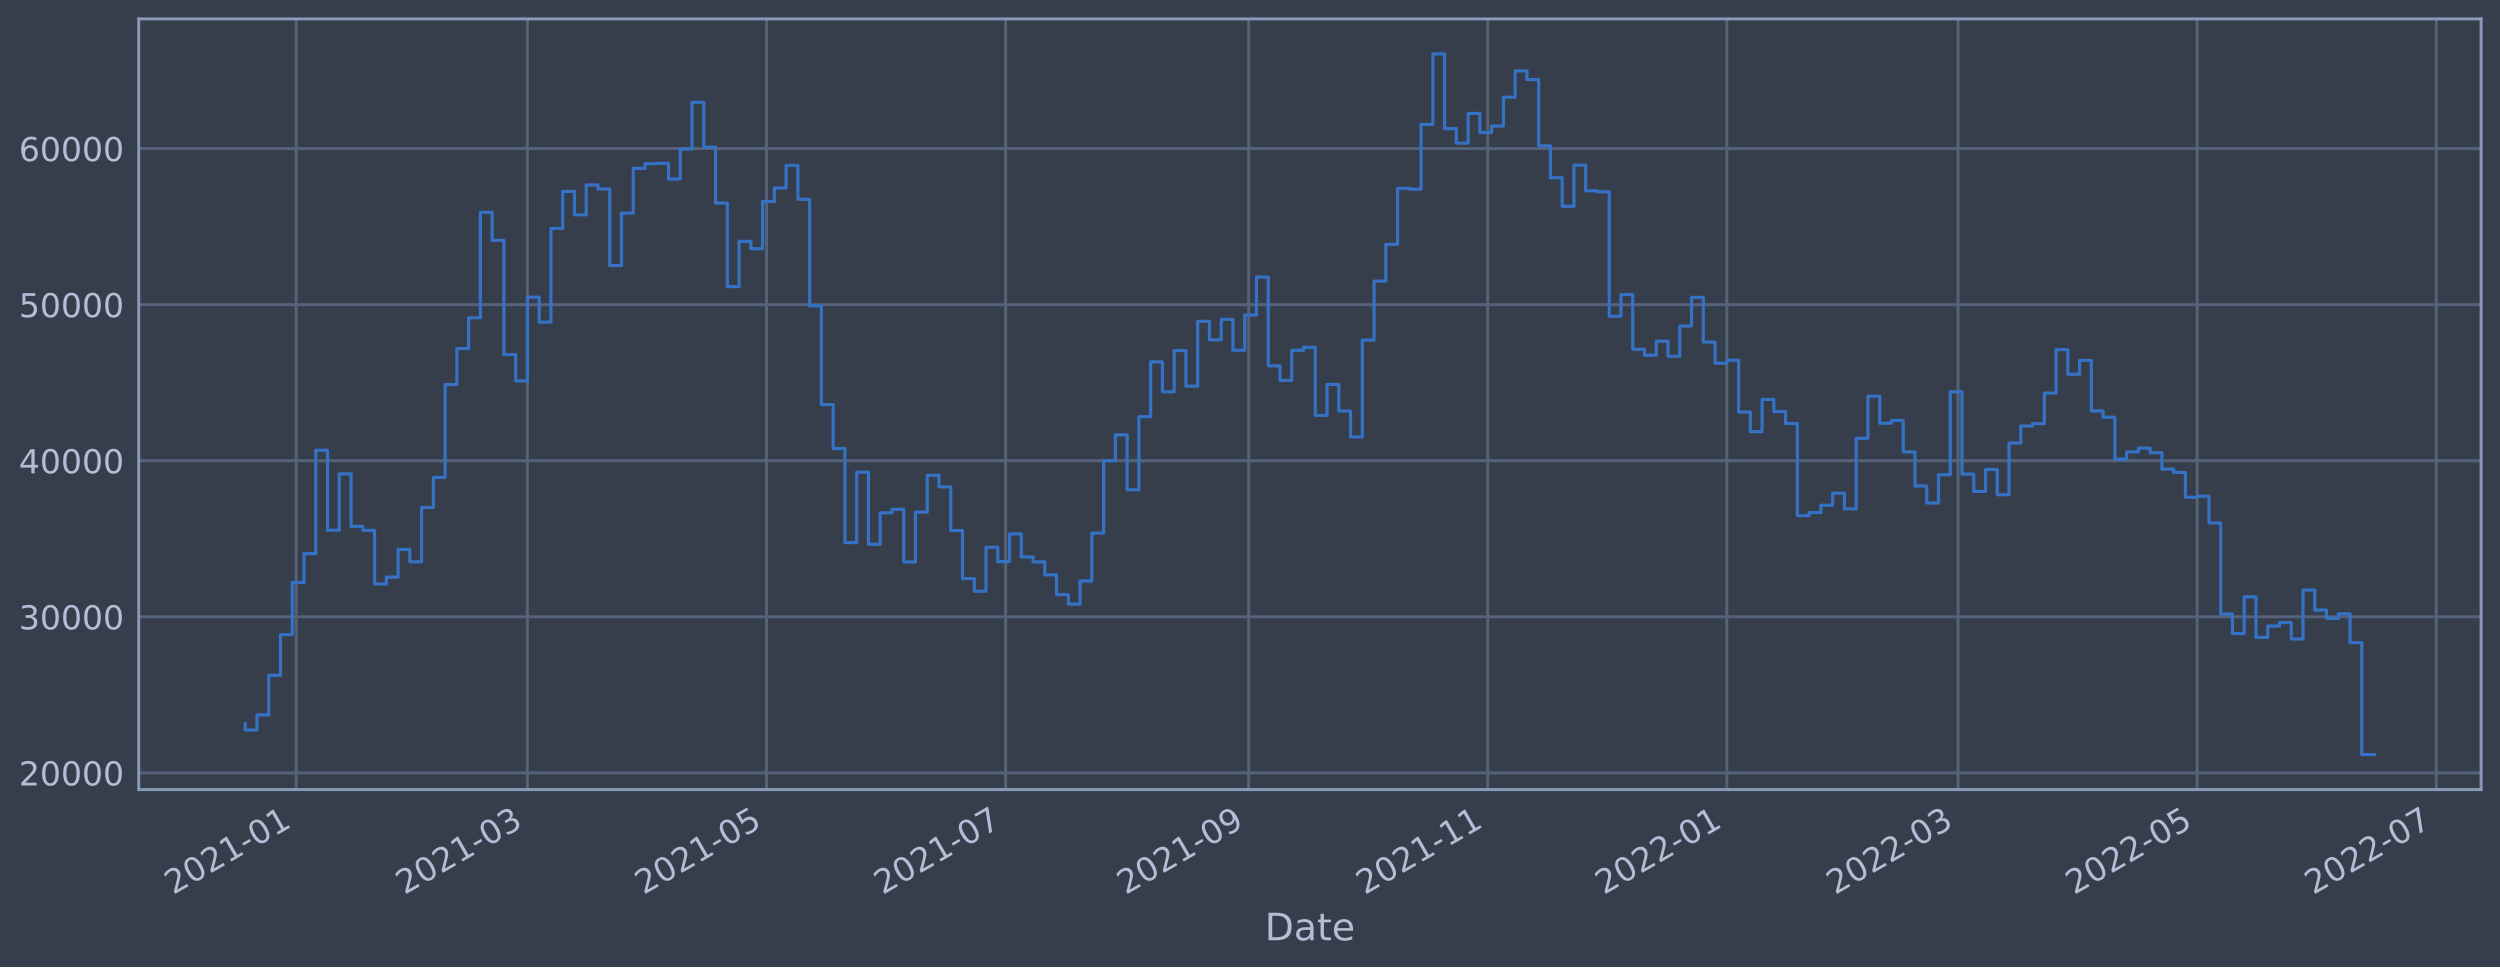
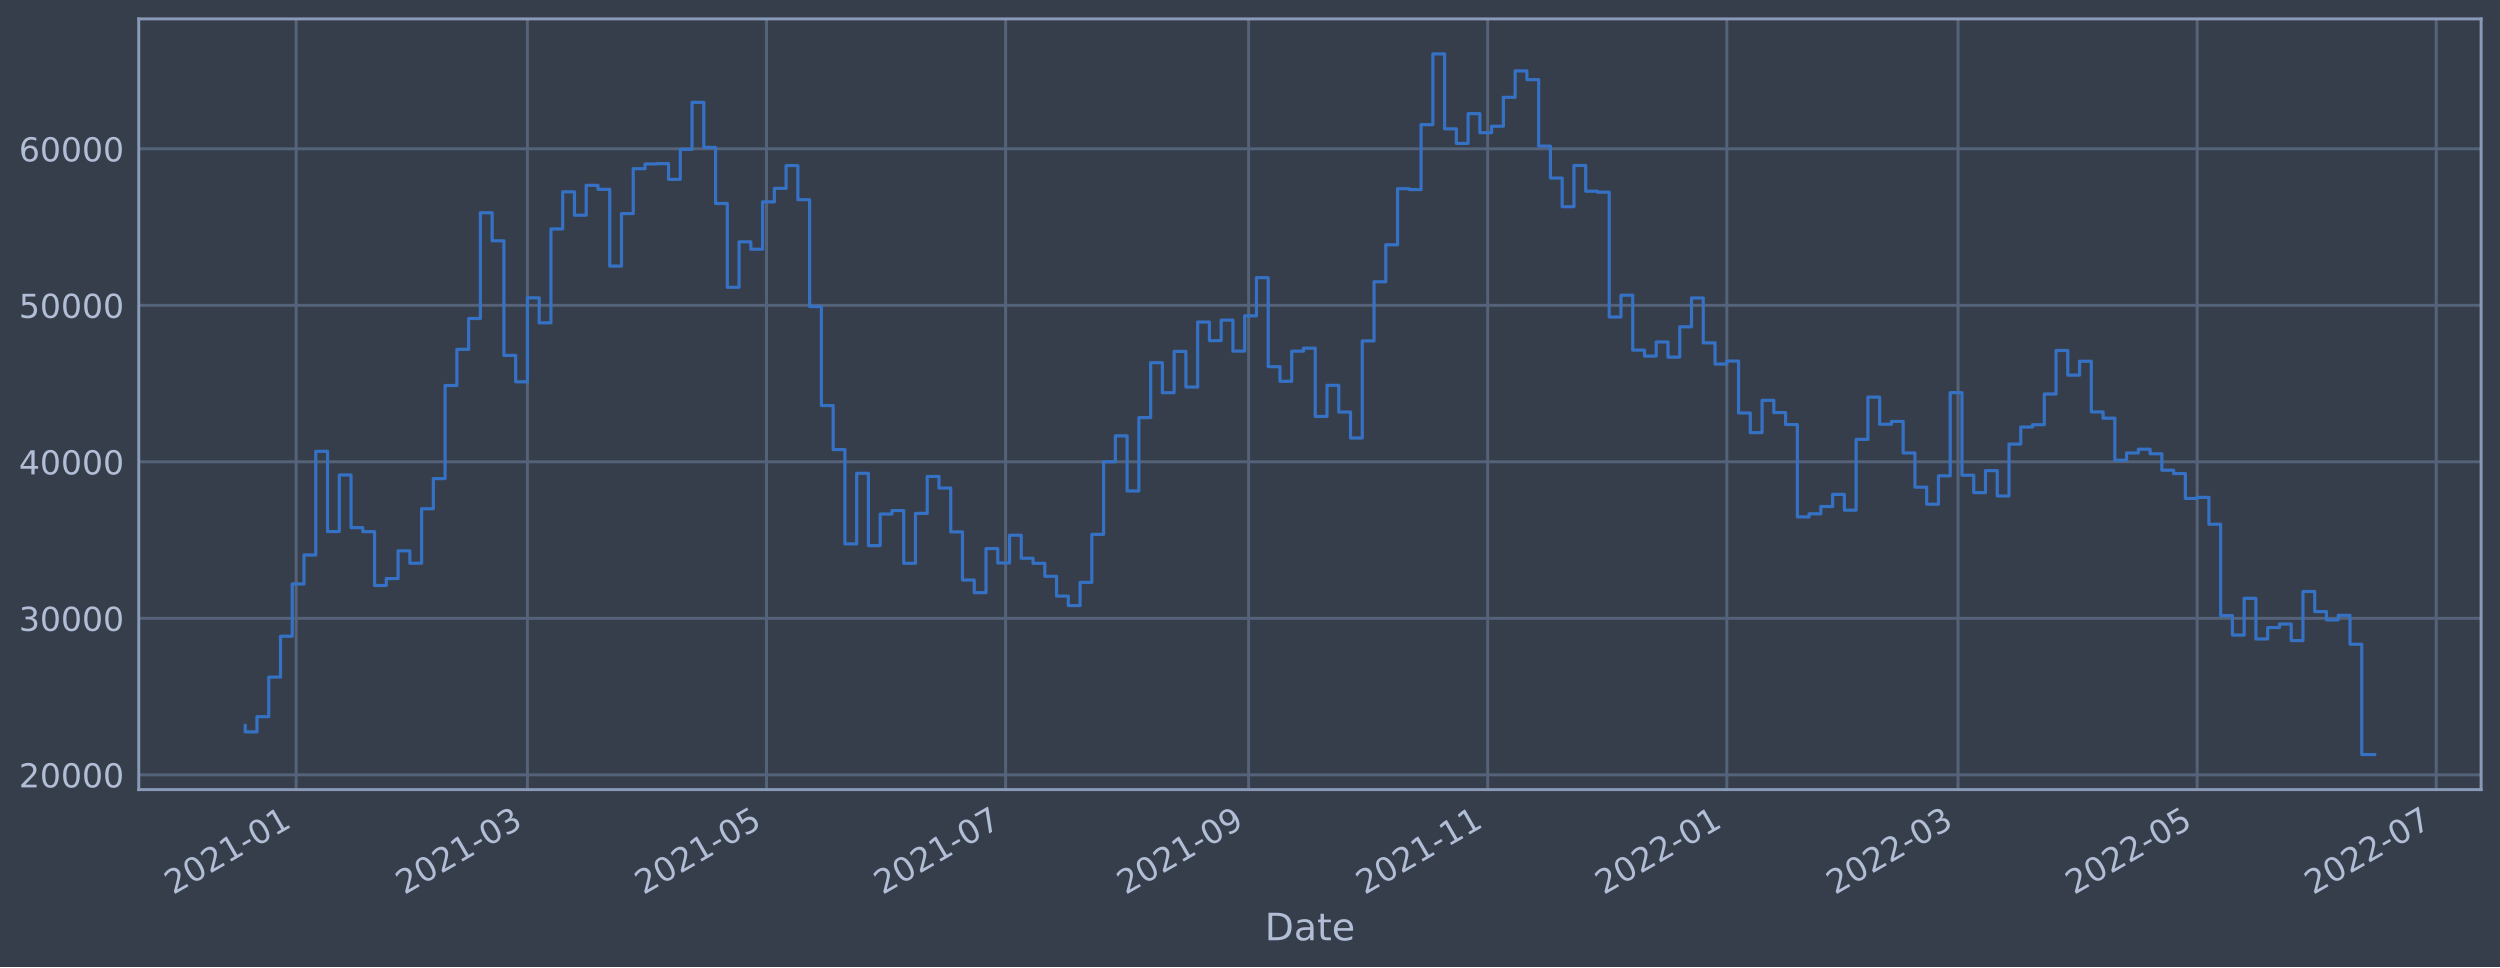
<svg xmlns="http://www.w3.org/2000/svg" xmlns:xlink="http://www.w3.org/1999/xlink" width="952.884pt" height="368.58pt" viewBox="0 0 952.884 368.58" version="1.1">
  <defs>
    <style type="text/css">*{stroke-linejoin: round; stroke-linecap: butt}</style>
  </defs>
  <g id="figure_1">
    <g id="patch_1">
      <path d="M 0 368.58  L 952.884 368.58  L 952.884 0  L 0 0  z " style="fill: #373e4b" />
    </g>
    <g id="axes_1">
      <g id="patch_2">
        <path d="M 52.884 300.96  L 945.684 300.96  L 945.684 7.2  L 52.884 7.2  z " style="fill: #373e4b" />
      </g>
      <g id="matplotlib.axis_1">
        <g id="xtick_1">
          <g id="line2d_1">
-             <path d="M 112.887 300.96  L 112.887 7.2  " clip-path="url(#pfb839435df)" style="fill: none; stroke: #546379; stroke-width: 1.12; stroke-linecap: square" />
+             <path d="M 112.887 300.96  L 112.887 7.2  " clip-path="url(#p2506e08f71)" style="fill: none; stroke: #546379; stroke-width: 1.12; stroke-linecap: square" />
          </g>
          <g id="line2d_2" />
          <g id="text_1">
-             <g style="fill: #b1bed6" transform="translate(65.98382 341.1745)rotate(-30)scale(0.126 -0.126)">
+             <g style="fill: #b1bed6" transform="translate(65.98348 341.1745)rotate(-30)scale(0.126 -0.126)">
              <defs>
                <path id="DejaVuSans-32" d="M 1228 531  L 3431 531  L 3431 0  L 469 0  L 469 531  Q 828 903 1448 1529  Q 2069 2156 2228 2338  Q 2531 2678 2651 2914  Q 2772 3150 2772 3378  Q 2772 3750 2511 3984  Q 2250 4219 1831 4219  Q 1534 4219 1204 4116  Q 875 4013 500 3803  L 500 4441  Q 881 4594 1212 4672  Q 1544 4750 1819 4750  Q 2544 4750 2975 4387  Q 3406 4025 3406 3419  Q 3406 3131 3298 2873  Q 3191 2616 2906 2266  Q 2828 2175 2409 1742  Q 1991 1309 1228 531  z " transform="scale(0.015625)" />
                <path id="DejaVuSans-30" d="M 2034 4250  Q 1547 4250 1301 3770  Q 1056 3291 1056 2328  Q 1056 1369 1301 889  Q 1547 409 2034 409  Q 2525 409 2770 889  Q 3016 1369 3016 2328  Q 3016 3291 2770 3770  Q 2525 4250 2034 4250  z M 2034 4750  Q 2819 4750 3233 4129  Q 3647 3509 3647 2328  Q 3647 1150 3233 529  Q 2819 -91 2034 -91  Q 1250 -91 836 529  Q 422 1150 422 2328  Q 422 3509 836 4129  Q 1250 4750 2034 4750  z " transform="scale(0.015625)" />
                <path id="DejaVuSans-31" d="M 794 531  L 1825 531  L 1825 4091  L 703 3866  L 703 4441  L 1819 4666  L 2450 4666  L 2450 531  L 3481 531  L 3481 0  L 794 0  L 794 531  z " transform="scale(0.015625)" />
                <path id="DejaVuSans-2d" d="M 313 2009  L 1997 2009  L 1997 1497  L 313 1497  L 313 2009  z " transform="scale(0.015625)" />
              </defs>
              <use xlink:href="#DejaVuSans-32" />
              <use xlink:href="#DejaVuSans-30" x="63.623" />
              <use xlink:href="#DejaVuSans-32" x="127.246" />
              <use xlink:href="#DejaVuSans-31" x="190.869" />
              <use xlink:href="#DejaVuSans-2d" x="254.492" />
              <use xlink:href="#DejaVuSans-30" x="290.576" />
              <use xlink:href="#DejaVuSans-31" x="354.199" />
            </g>
          </g>
        </g>
        <g id="xtick_2">
          <g id="line2d_3">
-             <path d="M 201.031 300.96  L 201.031 7.2  " clip-path="url(#pfb839435df)" style="fill: none; stroke: #546379; stroke-width: 1.12; stroke-linecap: square" />
+             <path d="M 201.029 300.96  L 201.029 7.2  " clip-path="url(#p2506e08f71)" style="fill: none; stroke: #546379; stroke-width: 1.12; stroke-linecap: square" />
          </g>
          <g id="line2d_4" />
          <g id="text_2">
-             <g style="fill: #b1bed6" transform="translate(154.1277 341.1745)rotate(-30)scale(0.126 -0.126)">
+             <g style="fill: #b1bed6" transform="translate(154.1258 341.1745)rotate(-30)scale(0.126 -0.126)">
              <defs>
                <path id="DejaVuSans-33" d="M 2597 2516  Q 3050 2419 3304 2112  Q 3559 1806 3559 1356  Q 3559 666 3084 287  Q 2609 -91 1734 -91  Q 1441 -91 1130 -33  Q 819 25 488 141  L 488 750  Q 750 597 1062 519  Q 1375 441 1716 441  Q 2309 441 2620 675  Q 2931 909 2931 1356  Q 2931 1769 2642 2001  Q 2353 2234 1838 2234  L 1294 2234  L 1294 2753  L 1863 2753  Q 2328 2753 2575 2939  Q 2822 3125 2822 3475  Q 2822 3834 2567 4026  Q 2313 4219 1838 4219  Q 1578 4219 1281 4162  Q 984 4106 628 3988  L 628 4550  Q 988 4650 1302 4700  Q 1616 4750 1894 4750  Q 2613 4750 3031 4423  Q 3450 4097 3450 3541  Q 3450 3153 3228 2886  Q 3006 2619 2597 2516  z " transform="scale(0.015625)" />
              </defs>
              <use xlink:href="#DejaVuSans-32" />
              <use xlink:href="#DejaVuSans-30" x="63.623" />
              <use xlink:href="#DejaVuSans-32" x="127.246" />
              <use xlink:href="#DejaVuSans-31" x="190.869" />
              <use xlink:href="#DejaVuSans-2d" x="254.492" />
              <use xlink:href="#DejaVuSans-30" x="290.576" />
              <use xlink:href="#DejaVuSans-33" x="354.199" />
            </g>
          </g>
        </g>
        <g id="xtick_3">
          <g id="line2d_5">
-             <path d="M 292.163 300.96  L 292.163 7.2  " clip-path="url(#pfb839435df)" style="fill: none; stroke: #546379; stroke-width: 1.12; stroke-linecap: square" />
+             <path d="M 292.159 300.96  L 292.159 7.2  " clip-path="url(#p2506e08f71)" style="fill: none; stroke: #546379; stroke-width: 1.12; stroke-linecap: square" />
          </g>
          <g id="line2d_6" />
          <g id="text_3">
-             <g style="fill: #b1bed6" transform="translate(245.2595 341.1745)rotate(-30)scale(0.126 -0.126)">
+             <g style="fill: #b1bed6" transform="translate(245.2559 341.1745)rotate(-30)scale(0.126 -0.126)">
              <defs>
                <path id="DejaVuSans-35" d="M 691 4666  L 3169 4666  L 3169 4134  L 1269 4134  L 1269 2991  Q 1406 3038 1543 3061  Q 1681 3084 1819 3084  Q 2600 3084 3056 2656  Q 3513 2228 3513 1497  Q 3513 744 3044 326  Q 2575 -91 1722 -91  Q 1428 -91 1123 -41  Q 819 9 494 109  L 494 744  Q 775 591 1075 516  Q 1375 441 1709 441  Q 2250 441 2565 725  Q 2881 1009 2881 1497  Q 2881 1984 2565 2268  Q 2250 2553 1709 2553  Q 1456 2553 1204 2497  Q 953 2441 691 2322  L 691 4666  z " transform="scale(0.015625)" />
              </defs>
              <use xlink:href="#DejaVuSans-32" />
              <use xlink:href="#DejaVuSans-30" x="63.623" />
              <use xlink:href="#DejaVuSans-32" x="127.246" />
              <use xlink:href="#DejaVuSans-31" x="190.869" />
              <use xlink:href="#DejaVuSans-2d" x="254.492" />
              <use xlink:href="#DejaVuSans-30" x="290.576" />
              <use xlink:href="#DejaVuSans-35" x="354.199" />
            </g>
          </g>
        </g>
        <g id="xtick_4">
          <g id="line2d_7">
-             <path d="M 383.295 300.96  L 383.295 7.2  " clip-path="url(#pfb839435df)" style="fill: none; stroke: #546379; stroke-width: 1.12; stroke-linecap: square" />
+             <path d="M 383.289 300.96  L 383.289 7.2  " clip-path="url(#p2506e08f71)" style="fill: none; stroke: #546379; stroke-width: 1.12; stroke-linecap: square" />
          </g>
          <g id="line2d_8" />
          <g id="text_4">
-             <g style="fill: #b1bed6" transform="translate(336.3913 341.1745)rotate(-30)scale(0.126 -0.126)">
+             <g style="fill: #b1bed6" transform="translate(336.3861 341.1745)rotate(-30)scale(0.126 -0.126)">
              <defs>
                <path id="DejaVuSans-37" d="M 525 4666  L 3525 4666  L 3525 4397  L 1831 0  L 1172 0  L 2766 4134  L 525 4134  L 525 4666  z " transform="scale(0.015625)" />
              </defs>
              <use xlink:href="#DejaVuSans-32" />
              <use xlink:href="#DejaVuSans-30" x="63.623" />
              <use xlink:href="#DejaVuSans-32" x="127.246" />
              <use xlink:href="#DejaVuSans-31" x="190.869" />
              <use xlink:href="#DejaVuSans-2d" x="254.492" />
              <use xlink:href="#DejaVuSans-30" x="290.576" />
              <use xlink:href="#DejaVuSans-37" x="354.199" />
            </g>
          </g>
        </g>
        <g id="xtick_5">
          <g id="line2d_9">
-             <path d="M 475.92 300.96  L 475.92 7.2  " clip-path="url(#pfb839435df)" style="fill: none; stroke: #546379; stroke-width: 1.12; stroke-linecap: square" />
+             <path d="M 475.913 300.96  L 475.913 7.2  " clip-path="url(#p2506e08f71)" style="fill: none; stroke: #546379; stroke-width: 1.12; stroke-linecap: square" />
          </g>
          <g id="line2d_10" />
          <g id="text_5">
-             <g style="fill: #b1bed6" transform="translate(429.0171 341.1745)rotate(-30)scale(0.126 -0.126)">
+             <g style="fill: #b1bed6" transform="translate(429.0102 341.1745)rotate(-30)scale(0.126 -0.126)">
              <defs>
                <path id="DejaVuSans-39" d="M 703 97  L 703 672  Q 941 559 1184 500  Q 1428 441 1663 441  Q 2288 441 2617 861  Q 2947 1281 2994 2138  Q 2813 1869 2534 1725  Q 2256 1581 1919 1581  Q 1219 1581 811 2004  Q 403 2428 403 3163  Q 403 3881 828 4315  Q 1253 4750 1959 4750  Q 2769 4750 3195 4129  Q 3622 3509 3622 2328  Q 3622 1225 3098 567  Q 2575 -91 1691 -91  Q 1453 -91 1209 -44  Q 966 3 703 97  z M 1959 2075  Q 2384 2075 2632 2365  Q 2881 2656 2881 3163  Q 2881 3666 2632 3958  Q 2384 4250 1959 4250  Q 1534 4250 1286 3958  Q 1038 3666 1038 3163  Q 1038 2656 1286 2365  Q 1534 2075 1959 2075  z " transform="scale(0.015625)" />
              </defs>
              <use xlink:href="#DejaVuSans-32" />
              <use xlink:href="#DejaVuSans-30" x="63.623" />
              <use xlink:href="#DejaVuSans-32" x="127.246" />
              <use xlink:href="#DejaVuSans-31" x="190.869" />
              <use xlink:href="#DejaVuSans-2d" x="254.492" />
              <use xlink:href="#DejaVuSans-30" x="290.576" />
              <use xlink:href="#DejaVuSans-39" x="354.199" />
            </g>
          </g>
        </g>
        <g id="xtick_6">
          <g id="line2d_11">
-             <path d="M 567.052 300.96  L 567.052 7.2  " clip-path="url(#pfb839435df)" style="fill: none; stroke: #546379; stroke-width: 1.12; stroke-linecap: square" />
+             <path d="M 567.044 300.96  L 567.044 7.2  " clip-path="url(#p2506e08f71)" style="fill: none; stroke: #546379; stroke-width: 1.12; stroke-linecap: square" />
          </g>
          <g id="line2d_12" />
          <g id="text_6">
-             <g style="fill: #b1bed6" transform="translate(520.1489 341.1745)rotate(-30)scale(0.126 -0.126)">
+             <g style="fill: #b1bed6" transform="translate(520.1404 341.1745)rotate(-30)scale(0.126 -0.126)">
              <use xlink:href="#DejaVuSans-32" />
              <use xlink:href="#DejaVuSans-30" x="63.623" />
              <use xlink:href="#DejaVuSans-32" x="127.246" />
              <use xlink:href="#DejaVuSans-31" x="190.869" />
              <use xlink:href="#DejaVuSans-2d" x="254.492" />
              <use xlink:href="#DejaVuSans-31" x="290.576" />
              <use xlink:href="#DejaVuSans-31" x="354.199" />
            </g>
          </g>
        </g>
        <g id="xtick_7">
          <g id="line2d_13">
-             <path d="M 658.184 300.96  L 658.184 7.2  " clip-path="url(#pfb839435df)" style="fill: none; stroke: #546379; stroke-width: 1.12; stroke-linecap: square" />
+             <path d="M 658.174 300.96  L 658.174 7.2  " clip-path="url(#p2506e08f71)" style="fill: none; stroke: #546379; stroke-width: 1.12; stroke-linecap: square" />
          </g>
          <g id="line2d_14" />
          <g id="text_7">
-             <g style="fill: #b1bed6" transform="translate(611.2807 341.1745)rotate(-30)scale(0.126 -0.126)">
+             <g style="fill: #b1bed6" transform="translate(611.2706 341.1745)rotate(-30)scale(0.126 -0.126)">
              <use xlink:href="#DejaVuSans-32" />
              <use xlink:href="#DejaVuSans-30" x="63.623" />
              <use xlink:href="#DejaVuSans-32" x="127.246" />
              <use xlink:href="#DejaVuSans-32" x="190.869" />
              <use xlink:href="#DejaVuSans-2d" x="254.492" />
              <use xlink:href="#DejaVuSans-30" x="290.576" />
              <use xlink:href="#DejaVuSans-31" x="354.199" />
            </g>
          </g>
        </g>
        <g id="xtick_8">
          <g id="line2d_15">
-             <path d="M 746.328 300.96  L 746.328 7.2  " clip-path="url(#pfb839435df)" style="fill: none; stroke: #546379; stroke-width: 1.12; stroke-linecap: square" />
+             <path d="M 746.316 300.96  L 746.316 7.2  " clip-path="url(#p2506e08f71)" style="fill: none; stroke: #546379; stroke-width: 1.12; stroke-linecap: square" />
          </g>
          <g id="line2d_16" />
          <g id="text_8">
-             <g style="fill: #b1bed6" transform="translate(699.4245 341.1745)rotate(-30)scale(0.126 -0.126)">
+             <g style="fill: #b1bed6" transform="translate(699.4128 341.1745)rotate(-30)scale(0.126 -0.126)">
              <use xlink:href="#DejaVuSans-32" />
              <use xlink:href="#DejaVuSans-30" x="63.623" />
              <use xlink:href="#DejaVuSans-32" x="127.246" />
              <use xlink:href="#DejaVuSans-32" x="190.869" />
              <use xlink:href="#DejaVuSans-2d" x="254.492" />
              <use xlink:href="#DejaVuSans-30" x="290.576" />
              <use xlink:href="#DejaVuSans-33" x="354.199" />
            </g>
          </g>
        </g>
        <g id="xtick_9">
          <g id="line2d_17">
-             <path d="M 837.46 300.96  L 837.46 7.2  " clip-path="url(#pfb839435df)" style="fill: none; stroke: #546379; stroke-width: 1.12; stroke-linecap: square" />
+             <path d="M 837.446 300.96  L 837.446 7.2  " clip-path="url(#p2506e08f71)" style="fill: none; stroke: #546379; stroke-width: 1.12; stroke-linecap: square" />
          </g>
          <g id="line2d_18" />
          <g id="text_9">
-             <g style="fill: #b1bed6" transform="translate(790.5563 341.1745)rotate(-30)scale(0.126 -0.126)">
+             <g style="fill: #b1bed6" transform="translate(790.543 341.1745)rotate(-30)scale(0.126 -0.126)">
              <use xlink:href="#DejaVuSans-32" />
              <use xlink:href="#DejaVuSans-30" x="63.623" />
              <use xlink:href="#DejaVuSans-32" x="127.246" />
              <use xlink:href="#DejaVuSans-32" x="190.869" />
              <use xlink:href="#DejaVuSans-2d" x="254.492" />
              <use xlink:href="#DejaVuSans-30" x="290.576" />
              <use xlink:href="#DejaVuSans-35" x="354.199" />
            </g>
          </g>
        </g>
        <g id="xtick_10">
          <g id="line2d_19">
-             <path d="M 928.591 300.96  L 928.591 7.2  " clip-path="url(#pfb839435df)" style="fill: none; stroke: #546379; stroke-width: 1.12; stroke-linecap: square" />
+             <path d="M 928.576 300.96  L 928.576 7.2  " clip-path="url(#p2506e08f71)" style="fill: none; stroke: #546379; stroke-width: 1.12; stroke-linecap: square" />
          </g>
          <g id="line2d_20" />
          <g id="text_10">
-             <g style="fill: #b1bed6" transform="translate(881.6881 341.1745)rotate(-30)scale(0.126 -0.126)">
+             <g style="fill: #b1bed6" transform="translate(881.6732 341.1745)rotate(-30)scale(0.126 -0.126)">
              <use xlink:href="#DejaVuSans-32" />
              <use xlink:href="#DejaVuSans-30" x="63.623" />
              <use xlink:href="#DejaVuSans-32" x="127.246" />
              <use xlink:href="#DejaVuSans-32" x="190.869" />
              <use xlink:href="#DejaVuSans-2d" x="254.492" />
              <use xlink:href="#DejaVuSans-30" x="290.576" />
              <use xlink:href="#DejaVuSans-37" x="354.199" />
            </g>
          </g>
        </g>
        <g id="text_11">
          <g style="fill: #b1bed6" transform="translate(482.0746 358.3856)scale(0.144 -0.144)">
            <defs>
              <path id="DejaVuSans-44" d="M 1259 4147  L 1259 519  L 2022 519  Q 2988 519 3436 956  Q 3884 1394 3884 2338  Q 3884 3275 3436 3711  Q 2988 4147 2022 4147  L 1259 4147  z M 628 4666  L 1925 4666  Q 3281 4666 3915 4102  Q 4550 3538 4550 2338  Q 4550 1131 3912 565  Q 3275 0 1925 0  L 628 0  L 628 4666  z " transform="scale(0.015625)" />
              <path id="DejaVuSans-61" d="M 2194 1759  Q 1497 1759 1228 1600  Q 959 1441 959 1056  Q 959 750 1161 570  Q 1363 391 1709 391  Q 2188 391 2477 730  Q 2766 1069 2766 1631  L 2766 1759  L 2194 1759  z M 3341 1997  L 3341 0  L 2766 0  L 2766 531  Q 2569 213 2275 61  Q 1981 -91 1556 -91  Q 1019 -91 701 211  Q 384 513 384 1019  Q 384 1609 779 1909  Q 1175 2209 1959 2209  L 2766 2209  L 2766 2266  Q 2766 2663 2505 2880  Q 2244 3097 1772 3097  Q 1472 3097 1187 3025  Q 903 2953 641 2809  L 641 3341  Q 956 3463 1253 3523  Q 1550 3584 1831 3584  Q 2591 3584 2966 3190  Q 3341 2797 3341 1997  z " transform="scale(0.015625)" />
              <path id="DejaVuSans-74" d="M 1172 4494  L 1172 3500  L 2356 3500  L 2356 3053  L 1172 3053  L 1172 1153  Q 1172 725 1289 603  Q 1406 481 1766 481  L 2356 481  L 2356 0  L 1766 0  Q 1100 0 847 248  Q 594 497 594 1153  L 594 3053  L 172 3053  L 172 3500  L 594 3500  L 594 4494  L 1172 4494  z " transform="scale(0.015625)" />
              <path id="DejaVuSans-65" d="M 3597 1894  L 3597 1613  L 953 1613  Q 991 1019 1311 708  Q 1631 397 2203 397  Q 2534 397 2845 478  Q 3156 559 3463 722  L 3463 178  Q 3153 47 2828 -22  Q 2503 -91 2169 -91  Q 1331 -91 842 396  Q 353 884 353 1716  Q 353 2575 817 3079  Q 1281 3584 2069 3584  Q 2775 3584 3186 3129  Q 3597 2675 3597 1894  z M 3022 2063  Q 3016 2534 2758 2815  Q 2500 3097 2075 3097  Q 1594 3097 1305 2825  Q 1016 2553 972 2059  L 3022 2063  z " transform="scale(0.015625)" />
            </defs>
            <use xlink:href="#DejaVuSans-44" />
            <use xlink:href="#DejaVuSans-61" x="77.002" />
            <use xlink:href="#DejaVuSans-74" x="138.281" />
            <use xlink:href="#DejaVuSans-65" x="177.49" />
          </g>
        </g>
      </g>
      <g id="matplotlib.axis_2">
        <g id="ytick_1">
          <g id="line2d_21">
-             <path d="M 52.884 294.587  L 945.684 294.587  " clip-path="url(#pfb839435df)" style="fill: none; stroke: #546379; stroke-width: 1.12; stroke-linecap: square" />
+             <path d="M 52.884 295.332  L 945.684 295.332  " clip-path="url(#p2506e08f71)" style="fill: none; stroke: #546379; stroke-width: 1.12; stroke-linecap: square" />
          </g>
          <g id="line2d_22" />
          <g id="text_12">
-             <g style="fill: #b1bed6" transform="translate(7.2 299.3744)scale(0.126 -0.126)">
+             <g style="fill: #b1bed6" transform="translate(7.2 300.1194)scale(0.126 -0.126)">
              <use xlink:href="#DejaVuSans-32" />
              <use xlink:href="#DejaVuSans-30" x="63.623" />
              <use xlink:href="#DejaVuSans-30" x="127.246" />
              <use xlink:href="#DejaVuSans-30" x="190.869" />
              <use xlink:href="#DejaVuSans-30" x="254.492" />
            </g>
          </g>
        </g>
        <g id="ytick_2">
          <g id="line2d_23">
-             <path d="M 52.884 235.097  L 945.684 235.097  " clip-path="url(#pfb839435df)" style="fill: none; stroke: #546379; stroke-width: 1.12; stroke-linecap: square" />
+             <path d="M 52.884 235.68  L 945.684 235.68  " clip-path="url(#p2506e08f71)" style="fill: none; stroke: #546379; stroke-width: 1.12; stroke-linecap: square" />
          </g>
          <g id="line2d_24" />
          <g id="text_13">
-             <g style="fill: #b1bed6" transform="translate(7.2 239.8838)scale(0.126 -0.126)">
+             <g style="fill: #b1bed6" transform="translate(7.2 240.4671)scale(0.126 -0.126)">
              <use xlink:href="#DejaVuSans-33" />
              <use xlink:href="#DejaVuSans-30" x="63.623" />
              <use xlink:href="#DejaVuSans-30" x="127.246" />
              <use xlink:href="#DejaVuSans-30" x="190.869" />
              <use xlink:href="#DejaVuSans-30" x="254.492" />
            </g>
          </g>
        </g>
        <g id="ytick_3">
          <g id="line2d_25">
-             <path d="M 52.884 175.606  L 945.684 175.606  " clip-path="url(#pfb839435df)" style="fill: none; stroke: #546379; stroke-width: 1.12; stroke-linecap: square" />
+             <path d="M 52.884 176.028  L 945.684 176.028  " clip-path="url(#p2506e08f71)" style="fill: none; stroke: #546379; stroke-width: 1.12; stroke-linecap: square" />
          </g>
          <g id="line2d_26" />
          <g id="text_14">
-             <g style="fill: #b1bed6" transform="translate(7.2 180.3933)scale(0.126 -0.126)">
+             <g style="fill: #b1bed6" transform="translate(7.2 180.8148)scale(0.126 -0.126)">
              <defs>
                <path id="DejaVuSans-34" d="M 2419 4116  L 825 1625  L 2419 1625  L 2419 4116  z M 2253 4666  L 3047 4666  L 3047 1625  L 3713 1625  L 3713 1100  L 3047 1100  L 3047 0  L 2419 0  L 2419 1100  L 313 1100  L 313 1709  L 2253 4666  z " transform="scale(0.015625)" />
              </defs>
              <use xlink:href="#DejaVuSans-34" />
              <use xlink:href="#DejaVuSans-30" x="63.623" />
              <use xlink:href="#DejaVuSans-30" x="127.246" />
              <use xlink:href="#DejaVuSans-30" x="190.869" />
              <use xlink:href="#DejaVuSans-30" x="254.492" />
            </g>
          </g>
        </g>
        <g id="ytick_4">
          <g id="line2d_27">
-             <path d="M 52.884 116.116  L 945.684 116.116  " clip-path="url(#pfb839435df)" style="fill: none; stroke: #546379; stroke-width: 1.12; stroke-linecap: square" />
+             <path d="M 52.884 116.376  L 945.684 116.376  " clip-path="url(#p2506e08f71)" style="fill: none; stroke: #546379; stroke-width: 1.12; stroke-linecap: square" />
          </g>
          <g id="line2d_28" />
          <g id="text_15">
-             <g style="fill: #b1bed6" transform="translate(7.2 120.9027)scale(0.126 -0.126)">
+             <g style="fill: #b1bed6" transform="translate(7.2 121.1625)scale(0.126 -0.126)">
              <use xlink:href="#DejaVuSans-35" />
              <use xlink:href="#DejaVuSans-30" x="63.623" />
              <use xlink:href="#DejaVuSans-30" x="127.246" />
              <use xlink:href="#DejaVuSans-30" x="190.869" />
              <use xlink:href="#DejaVuSans-30" x="254.492" />
            </g>
          </g>
        </g>
        <g id="ytick_5">
          <g id="line2d_29">
-             <path d="M 52.884 56.625  L 945.684 56.625  " clip-path="url(#pfb839435df)" style="fill: none; stroke: #546379; stroke-width: 1.12; stroke-linecap: square" />
+             <path d="M 52.884 56.723  L 945.684 56.723  " clip-path="url(#p2506e08f71)" style="fill: none; stroke: #546379; stroke-width: 1.12; stroke-linecap: square" />
          </g>
          <g id="line2d_30" />
          <g id="text_16">
-             <g style="fill: #b1bed6" transform="translate(7.2 61.41219)scale(0.126 -0.126)">
+             <g style="fill: #b1bed6" transform="translate(7.2 61.51026)scale(0.126 -0.126)">
              <defs>
                <path id="DejaVuSans-36" d="M 2113 2584  Q 1688 2584 1439 2293  Q 1191 2003 1191 1497  Q 1191 994 1439 701  Q 1688 409 2113 409  Q 2538 409 2786 701  Q 3034 994 3034 1497  Q 3034 2003 2786 2293  Q 2538 2584 2113 2584  z M 3366 4563  L 3366 3988  Q 3128 4100 2886 4159  Q 2644 4219 2406 4219  Q 1781 4219 1451 3797  Q 1122 3375 1075 2522  Q 1259 2794 1537 2939  Q 1816 3084 2150 3084  Q 2853 3084 3261 2657  Q 3669 2231 3669 1497  Q 3669 778 3244 343  Q 2819 -91 2113 -91  Q 1303 -91 875 529  Q 447 1150 447 2328  Q 447 3434 972 4092  Q 1497 4750 2381 4750  Q 2619 4750 2861 4703  Q 3103 4656 3366 4563  z " transform="scale(0.015625)" />
              </defs>
              <use xlink:href="#DejaVuSans-36" />
              <use xlink:href="#DejaVuSans-30" x="63.623" />
              <use xlink:href="#DejaVuSans-30" x="127.246" />
              <use xlink:href="#DejaVuSans-30" x="190.869" />
              <use xlink:href="#DejaVuSans-30" x="254.492" />
            </g>
          </g>
        </g>
      </g>
      <g id="line2d_31">
-         <path d="M 93.466 275.843  L 93.466 278.254  L 97.947 278.254  L 97.947 272.483  L 102.429 272.483  L 102.429 257.426  L 106.911 257.426  L 106.911 241.899  L 111.393 241.899  L 111.393 222.036  L 115.875 222.036  L 115.875 211.023  L 120.357 211.023  L 120.357 171.619  L 124.839 171.619  L 124.839 202.11  L 129.321 202.11  L 129.321 180.613  L 133.803 180.613  L 133.803 200.634  L 138.284 200.634  L 138.284 202.145  L 142.766 202.145  L 142.766 222.605  L 147.248 222.605  L 147.248 219.975  L 151.73 219.975  L 151.73 209.431  L 156.212 209.431  L 156.212 214.139  L 160.694 214.139  L 160.694 193.441  L 165.176 193.441  L 165.176 181.983  L 169.658 181.983  L 169.658 146.586  L 174.14 146.586  L 174.14 132.861  L 178.622 132.861  L 178.622 121.112  L 183.103 121.112  L 183.103 80.918  L 187.585 80.918  L 187.585 91.585  L 192.067 91.585  L 192.067 135.15  L 196.549 135.15  L 196.549 145.183  L 201.031 145.183  L 201.031 113.274  L 205.513 113.274  L 205.513 122.769  L 209.995 122.769  L 209.995 87.075  L 214.477 87.075  L 214.477 72.966  L 218.959 72.966  L 218.959 81.881  L 223.44 81.881  L 223.44 70.511  L 227.922 70.511  L 227.922 72.026  L 232.404 72.026  L 232.404 101.194  L 236.886 101.194  L 236.886 81.231  L 241.368 81.231  L 241.368 64.18  L 245.85 64.18  L 245.85 62.388  L 250.332 62.388  L 250.332 62.252  L 254.814 62.252  L 254.814 68.234  L 259.296 68.234  L 259.296 56.834  L 263.777 56.834  L 263.777 38.962  L 268.259 38.962  L 268.259 56.107  L 272.741 56.107  L 272.741 77.4  L 277.223 77.4  L 277.223 109.256  L 281.705 109.256  L 281.705 91.983  L 286.187 91.983  L 286.187 94.793  L 290.669 94.793  L 290.669 76.79  L 295.151 76.79  L 295.151 71.657  L 299.633 71.657  L 299.633 62.998  L 304.114 62.998  L 304.114 75.96  L 308.596 75.96  L 308.596 116.577  L 313.078 116.577  L 313.078 154.212  L 317.56 154.212  L 317.56 170.94  L 322.042 170.94  L 322.042 206.812  L 326.524 206.812  L 326.524 179.973  L 331.006 179.973  L 331.006 207.448  L 335.488 207.448  L 335.488 195.46  L 339.97 195.46  L 339.97 194.135  L 344.452 194.135  L 344.452 214.187  L 348.933 214.187  L 348.933 195.211  L 353.415 195.211  L 353.415 181.158  L 357.897 181.158  L 357.897 185.572  L 362.379 185.572  L 362.379 202.233  L 366.861 202.233  L 366.861 220.536  L 371.343 220.536  L 371.343 225.337  L 375.825 225.337  L 375.825 208.584  L 380.307 208.584  L 380.307 214.056  L 384.789 214.056  L 384.789 203.511  L 389.27 203.511  L 389.27 212.258  L 393.752 212.258  L 393.752 214.182  L 398.234 214.182  L 398.234 219.114  L 402.716 219.114  L 402.716 226.642  L 407.198 226.642  L 407.198 230.243  L 411.68 230.243  L 411.68 221.427  L 416.162 221.427  L 416.162 203.179  L 420.644 203.179  L 420.644 175.591  L 425.126 175.591  L 425.126 165.736  L 429.607 165.736  L 429.607 186.683  L 434.089 186.683  L 434.089 158.795  L 438.571 158.795  L 438.571 137.928  L 443.053 137.928  L 443.053 149.325  L 447.535 149.325  L 447.535 133.627  L 452.017 133.627  L 452.017 147.183  L 456.499 147.183  L 456.499 122.469  L 460.981 122.469  L 460.981 129.533  L 465.463 129.533  L 465.463 121.727  L 469.944 121.727  L 469.944 133.518  L 474.426 133.518  L 474.426 120.107  L 478.908 120.107  L 478.908 105.591  L 483.39 105.591  L 483.39 139.446  L 487.872 139.446  L 487.872 145  L 492.354 145  L 492.354 133.534  L 496.836 133.534  L 496.836 132.395  L 501.318 132.395  L 501.318 158.345  L 505.8 158.345  L 505.8 146.522  L 510.282 146.522  L 510.282 156.673  L 514.763 156.673  L 514.763 166.55  L 519.245 166.55  L 519.245 129.637  L 523.727 129.637  L 523.727 107.157  L 528.209 107.157  L 528.209 93.109  L 532.691 93.109  L 532.691 71.783  L 537.173 71.783  L 537.173 72.106  L 541.655 72.106  L 541.655 47.427  L 546.137 47.427  L 546.137 20.553  L 550.619 20.553  L 550.619 49.027  L 555.1 49.027  L 555.1 54.572  L 559.582 54.572  L 559.582 43.245  L 564.064 43.245  L 564.064 50.501  L 568.546 50.501  L 568.546 48.048  L 573.028 48.048  L 573.028 37.034  L 577.51 37.034  L 577.51 27.018  L 581.992 27.018  L 581.992 30.325  L 586.474 30.325  L 586.474 55.6  L 590.956 55.6  L 590.956 67.732  L 595.437 67.732  L 595.437 78.628  L 599.919 78.628  L 599.919 62.958  L 604.401 62.958  L 604.401 72.734  L 608.883 72.734  L 608.883 73.105  L 613.365 73.105  L 613.365 120.555  L 617.847 120.555  L 617.847 112.276  L 622.329 112.276  L 622.329 133.145  L 626.811 133.145  L 626.811 135.408  L 631.293 135.408  L 631.293 130.046  L 635.774 130.046  L 635.774 135.811  L 640.256 135.811  L 640.256 124.276  L 644.738 124.276  L 644.738 113.314  L 649.22 113.314  L 649.22 130.386  L 653.702 130.386  L 653.702 138.427  L 658.184 138.427  L 658.184 137.283  L 662.666 137.283  L 662.666 157.041  L 667.148 157.041  L 667.148 164.515  L 671.63 164.515  L 671.63 152.25  L 676.111 152.25  L 676.111 156.887  L 680.593 156.887  L 680.593 161.439  L 685.075 161.439  L 685.075 196.542  L 689.557 196.542  L 689.557 195.364  L 694.039 195.364  L 694.039 192.58  L 698.521 192.58  L 698.521 187.989  L 703.003 187.989  L 703.003 193.973  L 707.485 193.973  L 707.485 167.067  L 711.967 167.067  L 711.967 151.017  L 716.449 151.017  L 716.449 161.321  L 720.93 161.321  L 720.93 160.252  L 725.412 160.252  L 725.412 172.241  L 729.894 172.241  L 729.894 185.23  L 734.376 185.23  L 734.376 191.719  L 738.858 191.719  L 738.858 180.937  L 743.34 180.937  L 743.34 149.318  L 747.822 149.318  L 747.822 180.715  L 752.304 180.715  L 752.304 187.311  L 756.786 187.311  L 756.786 178.95  L 761.267 178.95  L 761.267 188.573  L 765.749 188.573  L 765.749 168.866  L 770.231 168.866  L 770.231 162.386  L 774.713 162.386  L 774.713 161.491  L 779.195 161.491  L 779.195 149.821  L 783.677 149.821  L 783.677 133.273  L 788.159 133.273  L 788.159 142.653  L 792.641 142.653  L 792.641 137.38  L 797.123 137.38  L 797.123 156.628  L 801.604 156.628  L 801.604 159.022  L 806.086 159.022  L 806.086 174.998  L 810.568 174.998  L 810.568 172.238  L 815.05 172.238  L 815.05 170.813  L 819.532 170.813  L 819.532 172.548  L 824.014 172.548  L 824.014 178.786  L 828.496 178.786  L 828.496 180.072  L 832.978 180.072  L 832.978 189.52  L 837.46 189.52  L 837.46 189.127  L 841.941 189.127  L 841.941 199.325  L 846.423 199.325  L 846.423 234.051  L 850.905 234.051  L 850.905 241.456  L 855.387 241.456  L 855.387 227.497  L 859.869 227.497  L 859.869 242.944  L 864.351 242.944  L 864.351 238.607  L 868.833 238.607  L 868.833 237.271  L 873.315 237.271  L 873.315 243.551  L 877.797 243.551  L 877.797 224.891  L 882.279 224.891  L 882.279 232.539  L 886.76 232.539  L 886.76 235.684  L 891.242 235.684  L 891.242 233.971  L 895.724 233.971  L 895.724 244.945  L 900.206 244.945  L 900.206 287.607  L 905.102 287.607  L 905.102 287.607  " clip-path="url(#pfb839435df)" style="fill: none; stroke: #3572c6; stroke-width: 1.2; stroke-linecap: square" />
+         <path d="M 93.466 276.537  L 93.466 278.955  L 97.947 278.955  L 97.947 273.168  L 102.429 273.168  L 102.429 258.07  L 106.911 258.07  L 106.911 242.501  L 111.393 242.501  L 111.393 222.584  L 115.875 222.584  L 115.875 211.541  L 120.356 211.541  L 120.356 172.03  L 124.838 172.03  L 124.838 202.603  L 129.32 202.603  L 129.32 181.048  L 133.802 181.048  L 133.802 201.123  L 138.284 201.123  L 138.284 202.639  L 142.765 202.639  L 142.765 223.155  L 147.247 223.155  L 147.247 220.518  L 151.729 220.518  L 151.729 209.945  L 156.211 209.945  L 156.211 214.665  L 160.693 214.665  L 160.693 193.911  L 165.175 193.911  L 165.175 182.422  L 169.656 182.422  L 169.656 146.928  L 174.138 146.928  L 174.138 133.166  L 178.62 133.166  L 178.62 121.386  L 183.102 121.386  L 183.102 81.082  L 187.584 81.082  L 187.584 91.778  L 192.065 91.778  L 192.065 135.462  L 196.547 135.462  L 196.547 145.522  L 201.029 145.522  L 201.029 113.526  L 205.511 113.526  L 205.511 123.047  L 209.993 123.047  L 209.993 87.256  L 214.474 87.256  L 214.474 73.108  L 218.956 73.108  L 218.956 82.047  L 223.438 82.047  L 223.438 70.647  L 227.92 70.647  L 227.92 72.166  L 232.402 72.166  L 232.402 101.413  L 236.884 101.413  L 236.884 81.396  L 241.365 81.396  L 241.365 64.298  L 245.847 64.298  L 245.847 62.502  L 250.329 62.502  L 250.329 62.366  L 254.811 62.366  L 254.811 68.364  L 259.293 68.364  L 259.293 56.933  L 263.774 56.933  L 263.774 39.012  L 268.256 39.012  L 268.256 56.204  L 272.738 56.204  L 272.738 77.554  L 277.22 77.554  L 277.22 109.497  L 281.702 109.497  L 281.702 92.177  L 286.183 92.177  L 286.183 94.995  L 290.665 94.995  L 290.665 76.943  L 295.147 76.943  L 295.147 71.796  L 299.629 71.796  L 299.629 63.113  L 304.111 63.113  L 304.111 76.11  L 308.593 76.11  L 308.593 116.838  L 313.074 116.838  L 313.074 154.575  L 317.556 154.575  L 317.556 171.349  L 322.038 171.349  L 322.038 207.318  L 326.52 207.318  L 326.52 180.406  L 331.002 180.406  L 331.002 207.956  L 335.483 207.956  L 335.483 195.936  L 339.965 195.936  L 339.965 194.606  L 344.447 194.606  L 344.447 214.713  L 348.929 214.713  L 348.929 195.686  L 353.411 195.686  L 353.411 181.594  L 357.892 181.594  L 357.892 186.02  L 362.374 186.02  L 362.374 202.727  L 366.856 202.727  L 366.856 221.08  L 371.338 221.08  L 371.338 225.894  L 375.82 225.894  L 375.82 209.095  L 380.302 209.095  L 380.302 214.582  L 384.783 214.582  L 384.783 204.009  L 389.265 204.009  L 389.265 212.779  L 393.747 212.779  L 393.747 214.709  L 398.229 214.709  L 398.229 219.654  L 402.711 219.654  L 402.711 227.202  L 407.192 227.202  L 407.192 230.813  L 411.674 230.813  L 411.674 221.973  L 416.156 221.973  L 416.156 203.675  L 420.638 203.675  L 420.638 176.013  L 425.12 176.013  L 425.12 166.131  L 429.601 166.131  L 429.601 187.135  L 434.083 187.135  L 434.083 159.17  L 438.565 159.17  L 438.565 138.247  L 443.047 138.247  L 443.047 149.675  L 447.529 149.675  L 447.529 133.935  L 452.01 133.935  L 452.01 147.527  L 456.492 147.527  L 456.492 122.746  L 460.974 122.746  L 460.974 129.83  L 465.456 129.83  L 465.456 122.002  L 469.938 122.002  L 469.938 133.825  L 474.42 133.825  L 474.42 120.378  L 478.901 120.378  L 478.901 105.823  L 483.383 105.823  L 483.383 139.769  L 487.865 139.769  L 487.865 145.338  L 492.347 145.338  L 492.347 133.841  L 496.829 133.841  L 496.829 132.699  L 501.31 132.699  L 501.31 158.719  L 505.792 158.719  L 505.792 146.864  L 510.274 146.864  L 510.274 157.043  L 514.756 157.043  L 514.756 166.946  L 519.238 166.946  L 519.238 129.934  L 523.719 129.934  L 523.719 107.393  L 528.201 107.393  L 528.201 93.306  L 532.683 93.306  L 532.683 71.923  L 537.165 71.923  L 537.165 72.246  L 541.647 72.246  L 541.647 47.5  L 546.129 47.5  L 546.129 20.553  L 550.61 20.553  L 550.61 49.104  L 555.092 49.104  L 555.092 54.664  L 559.574 54.664  L 559.574 43.306  L 564.056 43.306  L 564.056 50.582  L 568.538 50.582  L 568.538 48.122  L 573.019 48.122  L 573.019 37.078  L 577.501 37.078  L 577.501 27.036  L 581.983 27.036  L 581.983 30.351  L 586.465 30.351  L 586.465 55.696  L 590.947 55.696  L 590.947 67.86  L 595.428 67.86  L 595.428 78.786  L 599.91 78.786  L 599.91 63.074  L 604.392 63.074  L 604.392 72.875  L 608.874 72.875  L 608.874 73.248  L 613.356 73.248  L 613.356 120.826  L 617.838 120.826  L 617.838 112.525  L 622.319 112.525  L 622.319 133.451  L 626.801 133.451  L 626.801 135.72  L 631.283 135.72  L 631.283 130.344  L 635.765 130.344  L 635.765 136.125  L 640.247 136.125  L 640.247 124.558  L 644.728 124.558  L 644.728 113.567  L 649.21 113.567  L 649.21 130.685  L 653.692 130.685  L 653.692 138.748  L 658.174 138.748  L 658.174 137.6  L 662.656 137.6  L 662.656 157.413  L 667.137 157.413  L 667.137 164.906  L 671.619 164.906  L 671.619 152.608  L 676.101 152.608  L 676.101 157.258  L 680.583 157.258  L 680.583 161.822  L 685.065 161.822  L 685.065 197.02  L 689.547 197.02  L 689.547 195.839  L 694.028 195.839  L 694.028 193.047  L 698.51 193.047  L 698.51 188.444  L 702.992 188.444  L 702.992 194.444  L 707.474 194.444  L 707.474 167.465  L 711.956 167.465  L 711.956 151.372  L 716.437 151.372  L 716.437 161.704  L 720.919 161.704  L 720.919 160.632  L 725.401 160.632  L 725.401 172.653  L 729.883 172.653  L 729.883 185.678  L 734.365 185.678  L 734.365 192.185  L 738.846 192.185  L 738.846 181.373  L 743.328 181.373  L 743.328 149.668  L 747.81 149.668  L 747.81 181.15  L 752.292 181.15  L 752.292 187.764  L 756.774 187.764  L 756.774 179.381  L 761.255 179.381  L 761.255 189.03  L 765.737 189.03  L 765.737 169.269  L 770.219 169.269  L 770.219 162.771  L 774.701 162.771  L 774.701 161.874  L 779.183 161.874  L 779.183 150.173  L 783.665 150.173  L 783.665 133.58  L 788.146 133.58  L 788.146 142.985  L 792.628 142.985  L 792.628 137.698  L 797.11 137.698  L 797.11 156.998  L 801.592 156.998  L 801.592 159.399  L 806.074 159.399  L 806.074 175.418  L 810.555 175.418  L 810.555 172.65  L 815.037 172.65  L 815.037 171.221  L 819.519 171.221  L 819.519 172.962  L 824.001 172.962  L 824.001 179.216  L 828.483 179.216  L 828.483 180.506  L 832.964 180.506  L 832.964 189.979  L 837.446 189.979  L 837.446 189.586  L 841.928 189.586  L 841.928 199.811  L 846.41 199.811  L 846.41 234.632  L 850.892 234.632  L 850.892 242.056  L 855.374 242.056  L 855.374 228.06  L 859.855 228.06  L 859.855 243.548  L 864.337 243.548  L 864.337 239.2  L 868.819 239.2  L 868.819 237.86  L 873.301 237.86  L 873.301 244.157  L 877.783 244.157  L 877.783 225.446  L 882.264 225.446  L 882.264 233.116  L 886.746 233.116  L 886.746 236.269  L 891.228 236.269  L 891.228 234.551  L 895.71 234.551  L 895.71 245.555  L 900.192 245.555  L 900.192 287.607  L 905.102 287.607  L 905.102 287.607  " clip-path="url(#p2506e08f71)" style="fill: none; stroke: #3572c6; stroke-width: 1.2; stroke-linecap: square" />
      </g>
      <g id="patch_3">
        <path d="M 52.884 300.96  L 52.884 7.2  " style="fill: none; stroke: #899ab8; stroke-width: 1.12; stroke-linejoin: miter; stroke-linecap: square" />
      </g>
      <g id="patch_4">
        <path d="M 945.684 300.96  L 945.684 7.2  " style="fill: none; stroke: #899ab8; stroke-width: 1.12; stroke-linejoin: miter; stroke-linecap: square" />
      </g>
      <g id="patch_5">
        <path d="M 52.884 300.96  L 945.684 300.96  " style="fill: none; stroke: #899ab8; stroke-width: 1.12; stroke-linejoin: miter; stroke-linecap: square" />
      </g>
      <g id="patch_6">
        <path d="M 52.884 7.2  L 945.684 7.2  " style="fill: none; stroke: #899ab8; stroke-width: 1.12; stroke-linejoin: miter; stroke-linecap: square" />
      </g>
    </g>
  </g>
  <defs>
-     <clipPath id="pfb839435df">
+     <clipPath id="p2506e08f71">
      <rect x="52.884" y="7.2" width="892.8" height="293.76" />
    </clipPath>
  </defs>
</svg>
